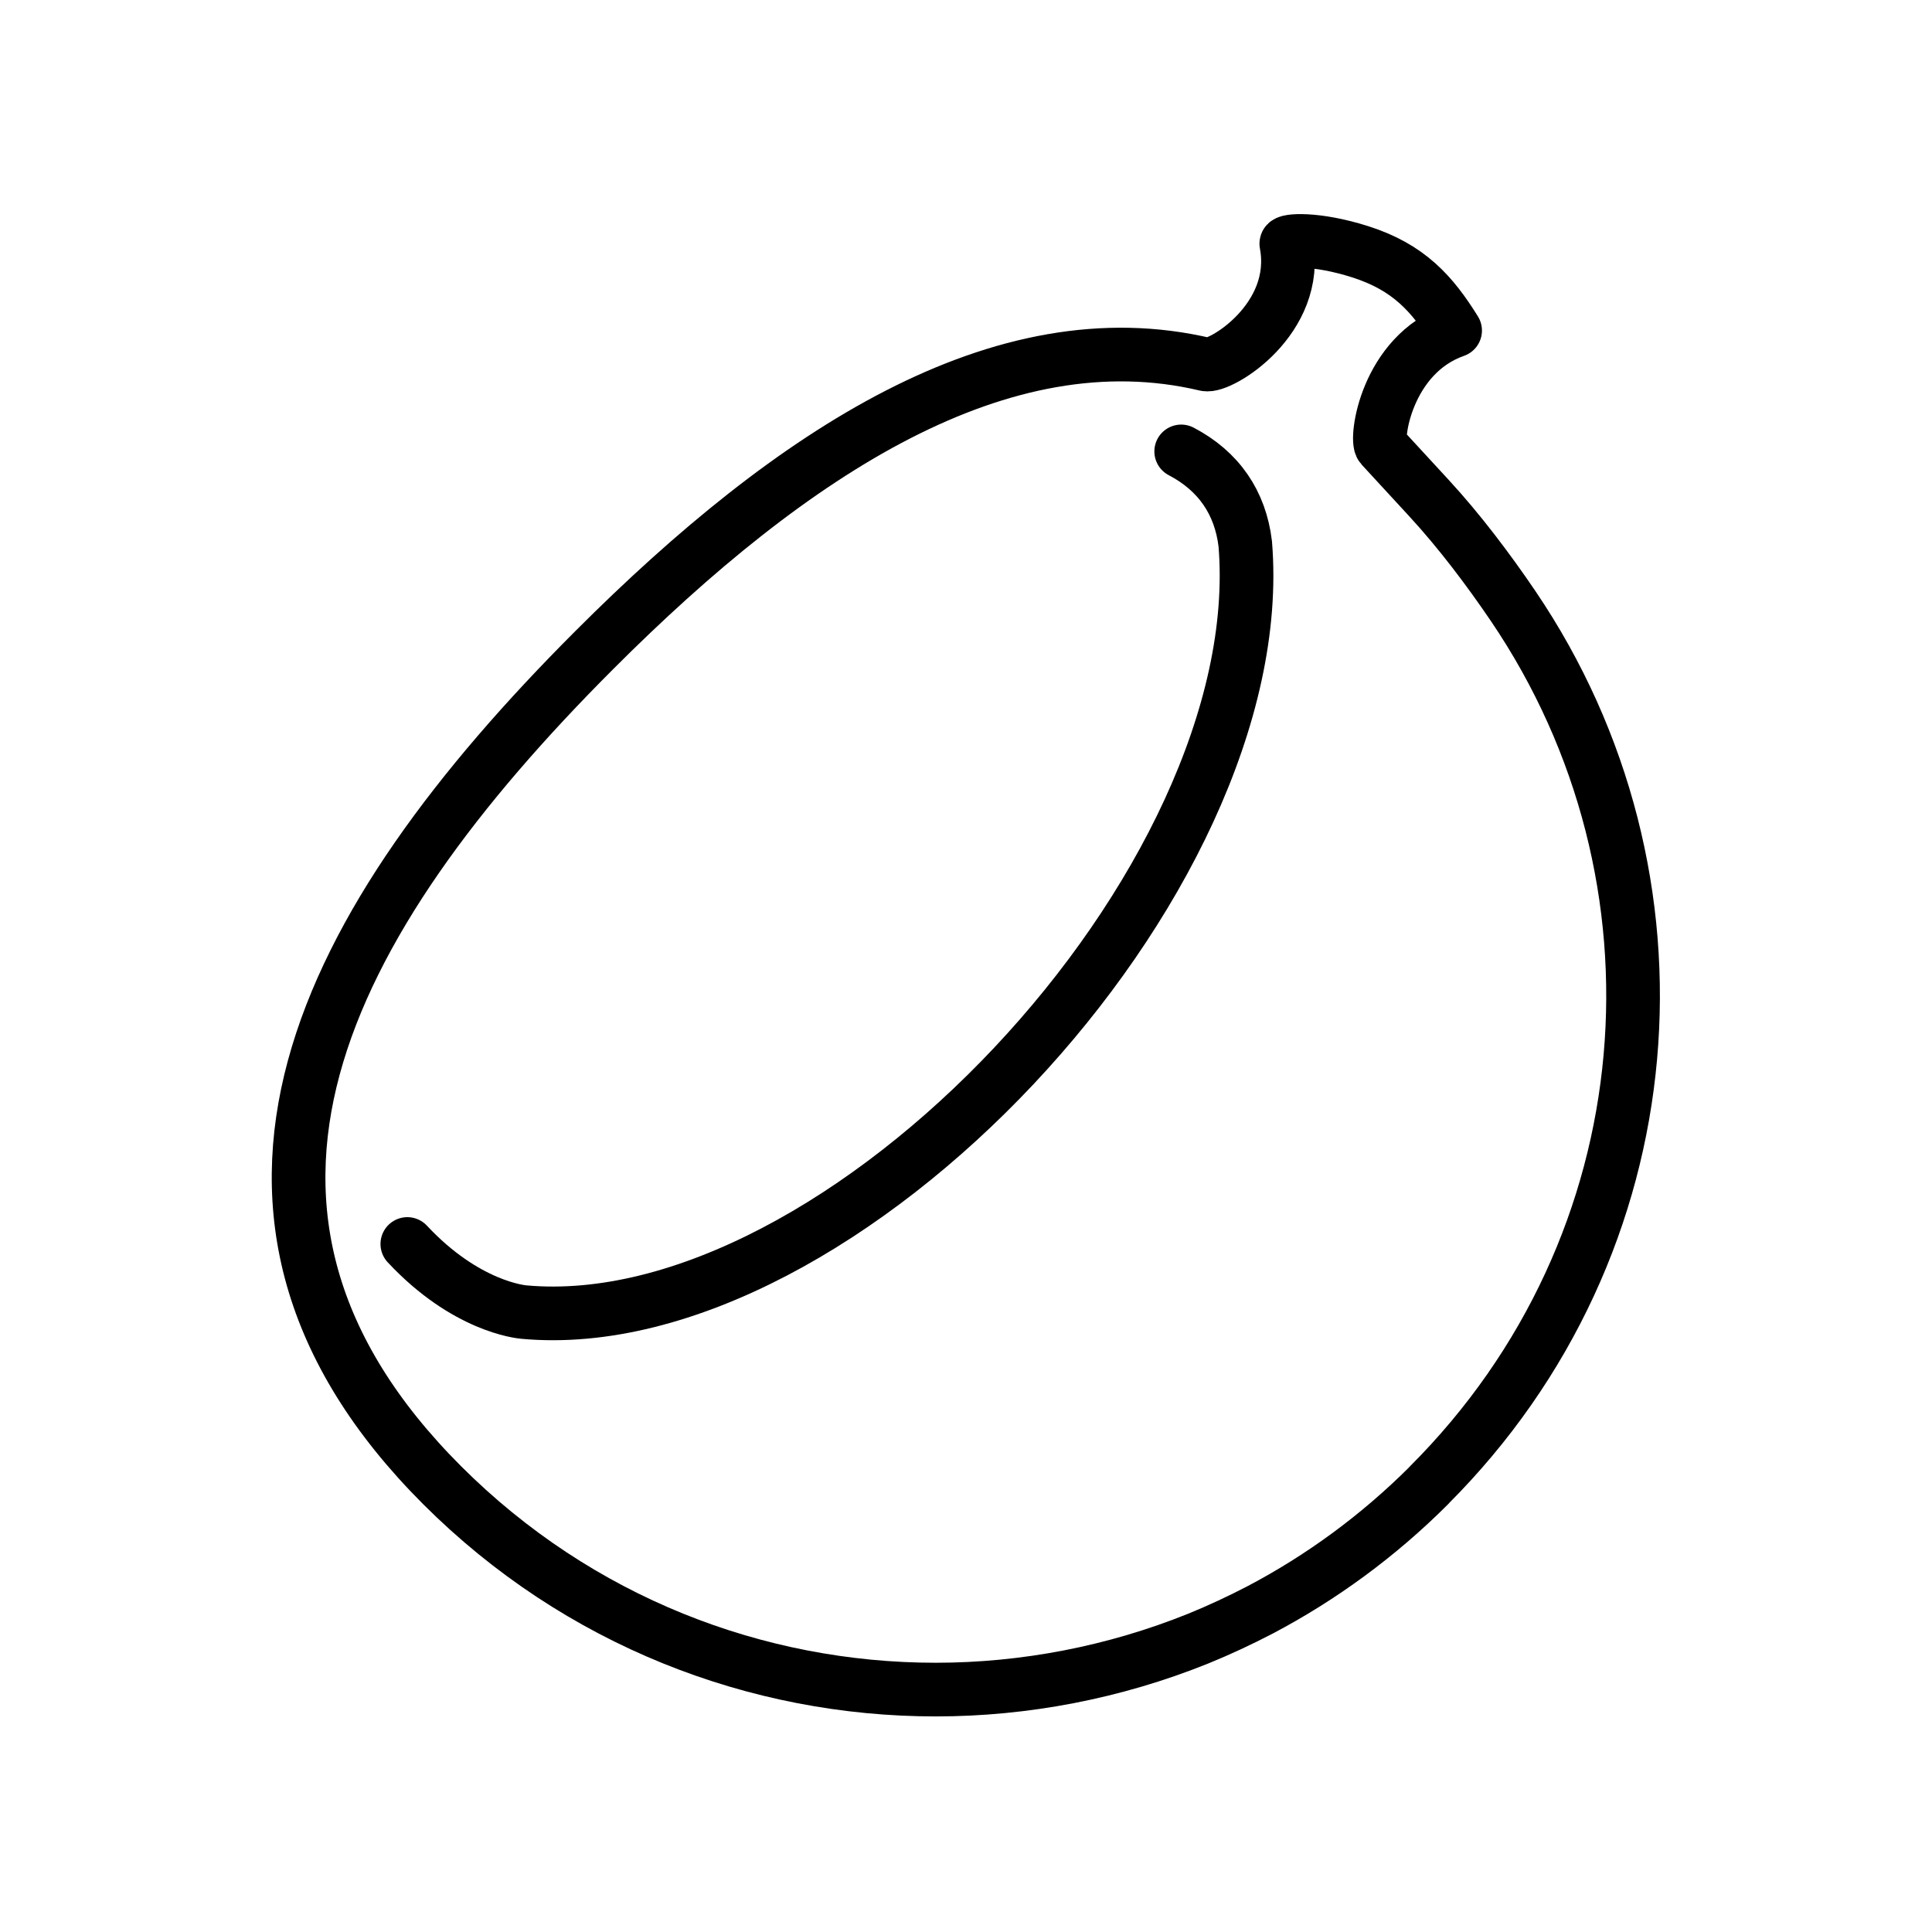
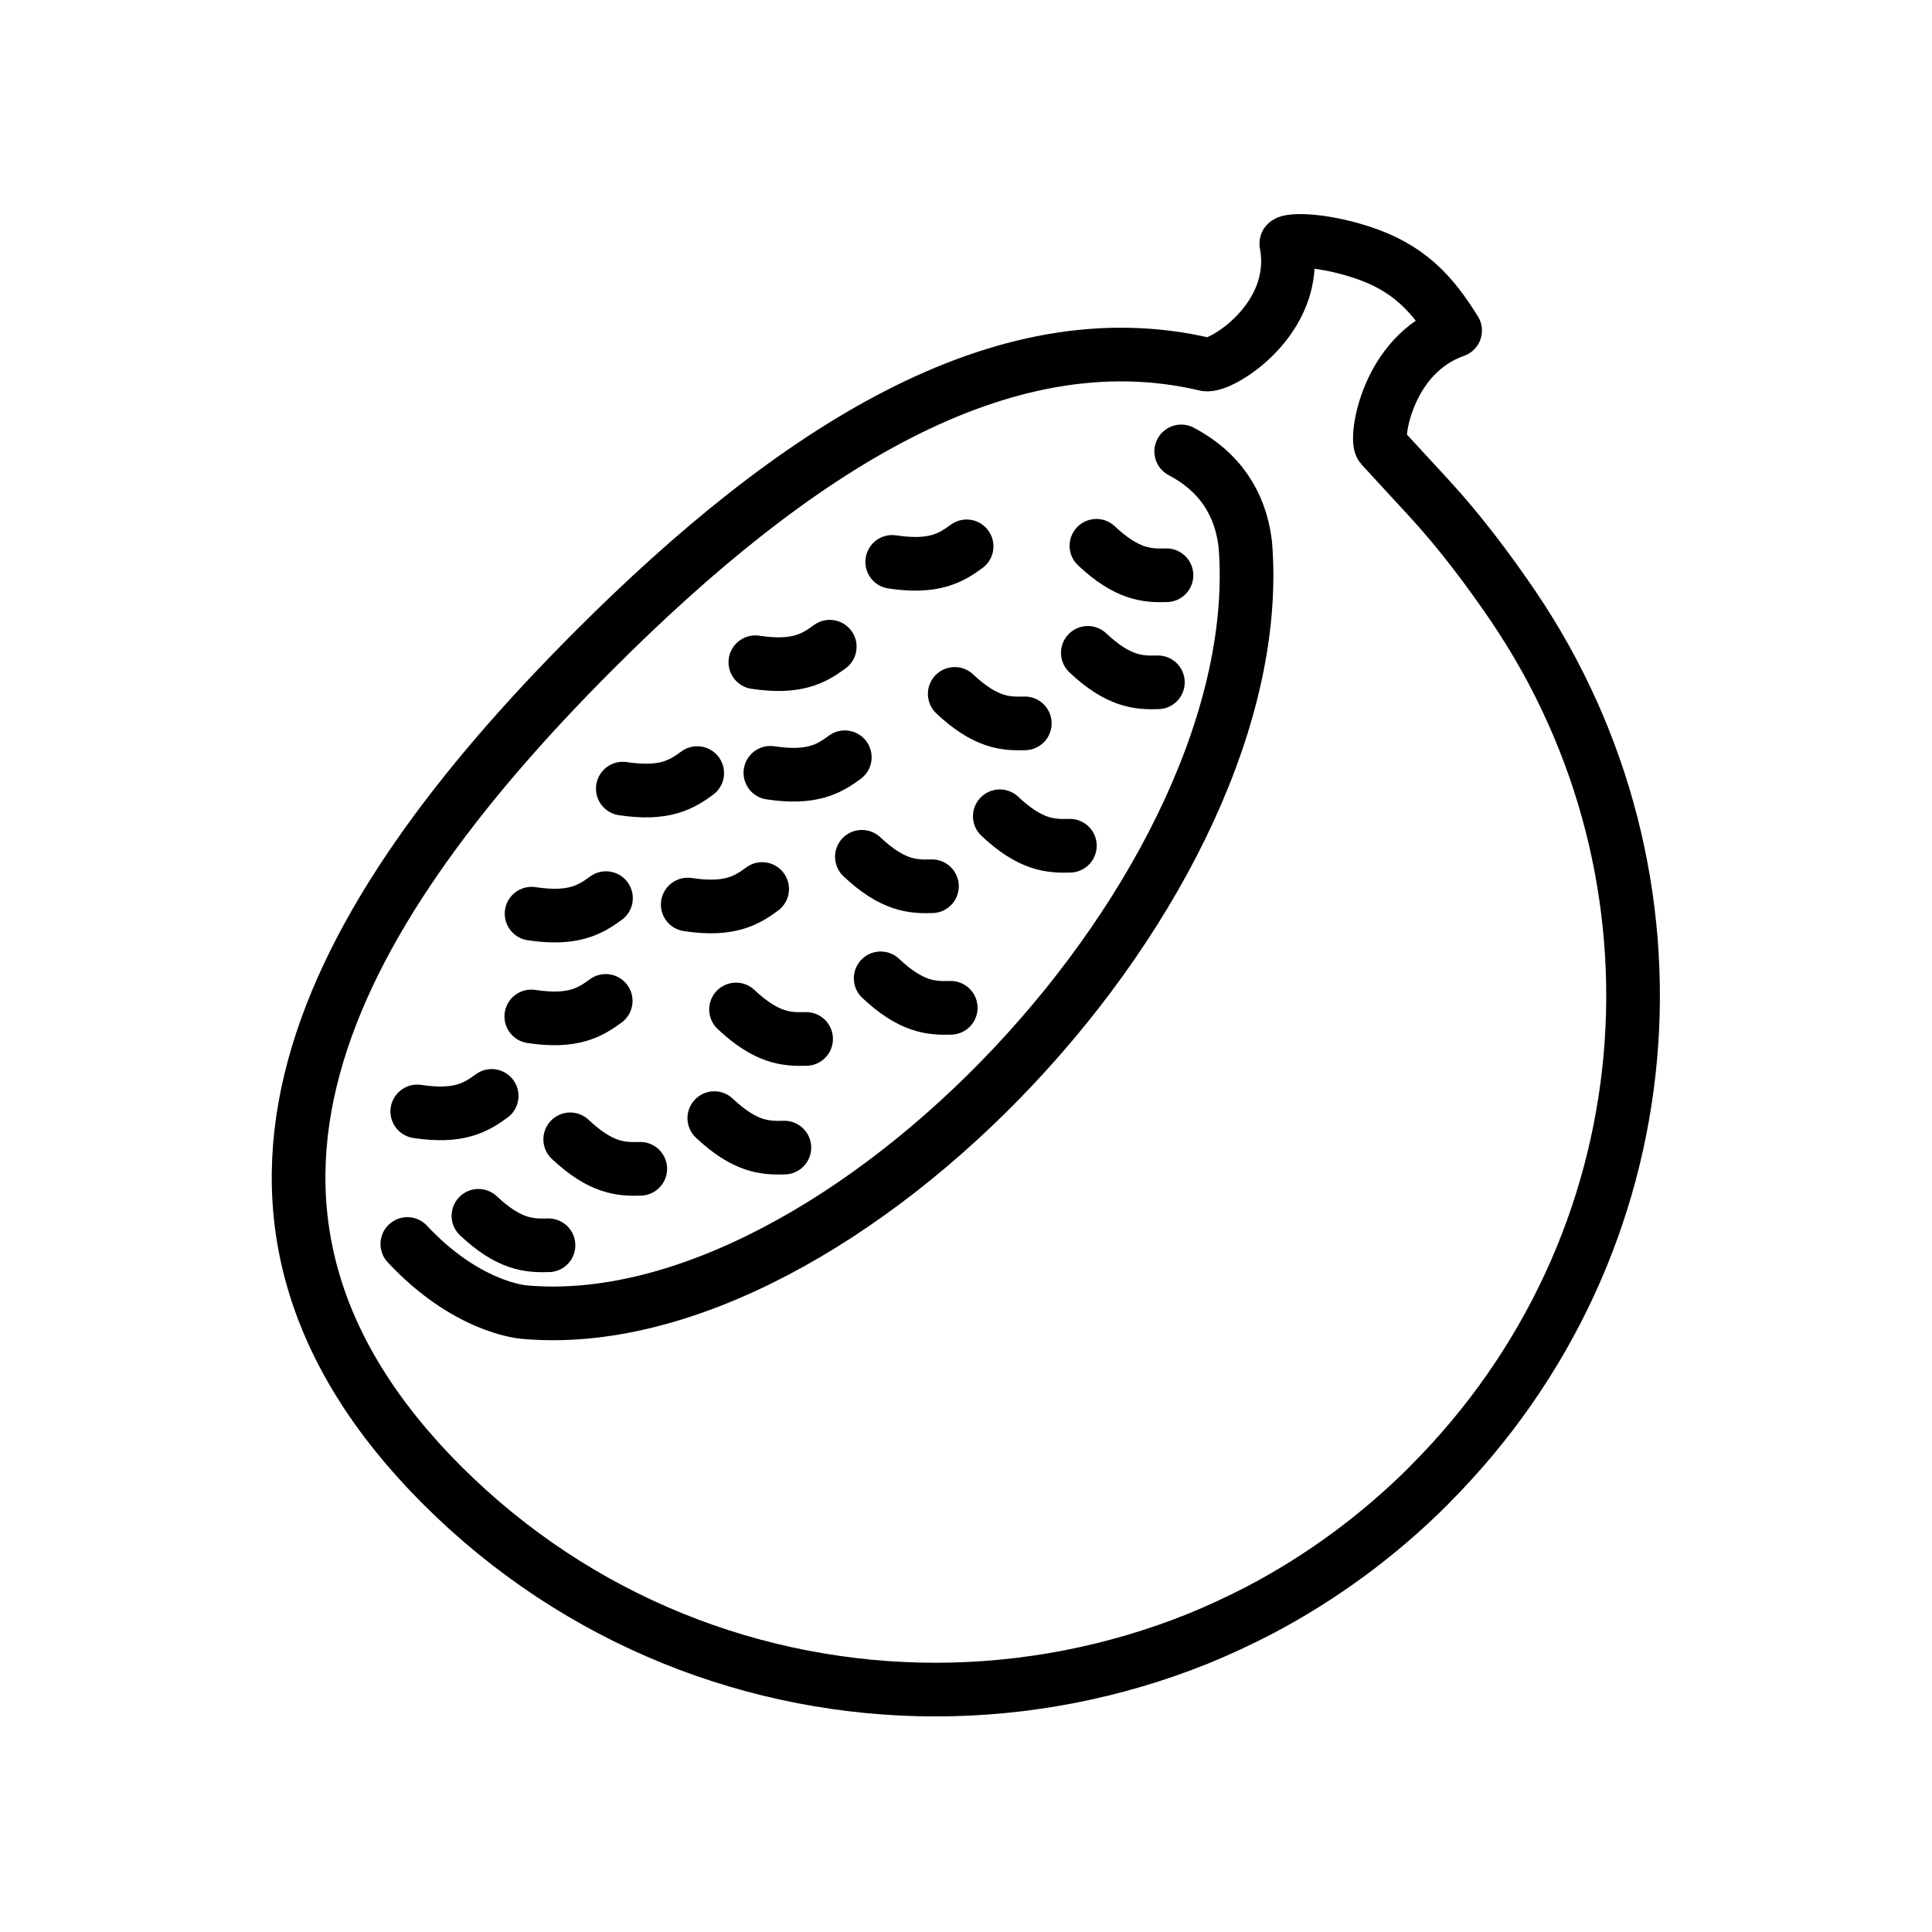
<svg xmlns="http://www.w3.org/2000/svg" id="emoji" viewBox="0 0 72 72" version="1.1">
+   <g id="line-supplement">
+     <path fill="none" stroke="#000" stroke-linecap="round" stroke-linejoin="round" stroke-width="2" d="m33.25 20.94c1.554 0.236 2.192-0.152 2.773-0.579" />
+     <path fill="none" stroke="#000" stroke-linecap="round" stroke-linejoin="round" stroke-width="2" d="m28.15 24.68c1.554 0.236 2.192-0.152 2.773-0.579" />
+     <path fill="none" stroke="#000" stroke-linecap="round" stroke-linejoin="round" stroke-width="2" d="m23.21 29.39c1.554 0.236 2.192-0.152 2.773-0.579" />
+     <path fill="none" stroke="#000" stroke-linecap="round" stroke-linejoin="round" stroke-width="2" d="m28.71 28.8c1.554 0.236 2.192-0.152 2.773-0.579" />
+     <path fill="none" stroke="#000" stroke-linecap="round" stroke-linejoin="round" stroke-width="2" d="m19.81 34.05c1.554 0.236 2.192-0.152 2.773-0.579" />
+     <path fill="none" stroke="#000" stroke-linecap="round" stroke-linejoin="round" stroke-width="2" d="m25.63 33.71c1.554 0.236 2.192-0.152 2.773-0.579" />
+     <path fill="none" stroke="#000" stroke-linecap="round" stroke-linejoin="round" stroke-width="2" d="m15.55 41.42c1.554 0.236 2.192-0.152 2.773-0.579" />
+     <path fill="none" stroke="#000" stroke-linecap="round" stroke-linejoin="round" stroke-width="2" d="m19.8 37.88c1.554 0.236 2.192-0.152 2.773-0.579" />
+     <path fill="none" stroke="#000" stroke-linecap="round" stroke-linejoin="round" stroke-width="2" d="m40.86 20.34c1.145 1.077 1.891 1.12 2.611 1.098" />
+     <path fill="none" stroke="#000" stroke-linecap="round" stroke-linejoin="round" stroke-width="2" d="m40.54 24.33c1.145 1.077 1.891 1.12 2.611 1.098" />
+     <path fill="none" stroke="#000" stroke-linecap="round" stroke-linejoin="round" stroke-width="2" d="m35.58 25.86c1.145 1.077 1.891 1.12 2.611 1.098" />
+     <path fill="none" stroke="#000" stroke-linecap="round" stroke-linejoin="round" stroke-width="2" d="m37.26 30.42c1.145 1.077 1.891 1.12 2.611 1.098" />
+     <path fill="none" stroke="#000" stroke-linecap="round" stroke-linejoin="round" stroke-width="2" d="m32.12 31.93c1.145 1.077 1.891 1.12 2.611 1.098" />
+     <path fill="none" stroke="#000" stroke-linecap="round" stroke-linejoin="round" stroke-width="2" d="m32.82 36.46c1.145 1.077 1.891 1.12 2.611 1.098" />
+     <path fill="none" stroke="#000" stroke-linecap="round" stroke-linejoin="round" stroke-width="2" d="m27.43 37.62c1.145 1.077 1.891 1.12 2.611 1.098" />
+     <path fill="none" stroke="#000" stroke-linecap="round" stroke-linejoin="round" stroke-width="2" d="m26.62 41.67c1.145 1.077 1.891 1.12 2.611 1.098" />
+     <path fill="none" stroke="#000" stroke-linecap="round" stroke-linejoin="round" stroke-width="2" d="m21.25 42.46c1.145 1.077 1.891 1.12 2.611 1.098" />
+     <path fill="none" stroke="#000" stroke-linecap="round" stroke-linejoin="round" stroke-width="2" d="m17.83 45.31c1.145 1.077 1.891 1.12 2.611 1.098" />
+   </g>
  <g id="line">
    <path fill="none" stroke="#000" stroke-linecap="round" stroke-width="2" d="m15.18 46.36c2.177 2.331 4.22 2.526 4.347 2.538 11.82 1.074 27.92-16.01 26.88-28.63-0.184-1.538-0.99-2.714-2.387-3.445" />
    <path fill="none" stroke="#000" stroke-linecap="round" stroke-linejoin="round" stroke-miterlimit="10" stroke-width="2" d="m53.26 55.35c-1.899 1.899-4.025 3.447-6.296 4.644-0.753 0.392-1.527 0.753-2.312 1.073-3.127 1.259-6.461 1.899-9.784 1.899-6.657 0-13.31-2.539-18.39-7.616-10.16-10.16-4.489-20.96 5.666-31.12 7.42-7.428 15.19-12.45 22.79-10.65 0.538 0.127 3.531-1.687 3.003-4.498-0.025-0.131 1.098-0.228 2.761 0.303 1.805 0.576 2.682 1.569 3.53 2.933-2.569 0.902-2.981 4.066-2.748 4.319l1.776 1.928c1.147 1.245 2.219 2.672 3.137 4.024 6.853 10.11 5.831 23.8-3.137 32.76z" />
  </g>
</svg>
